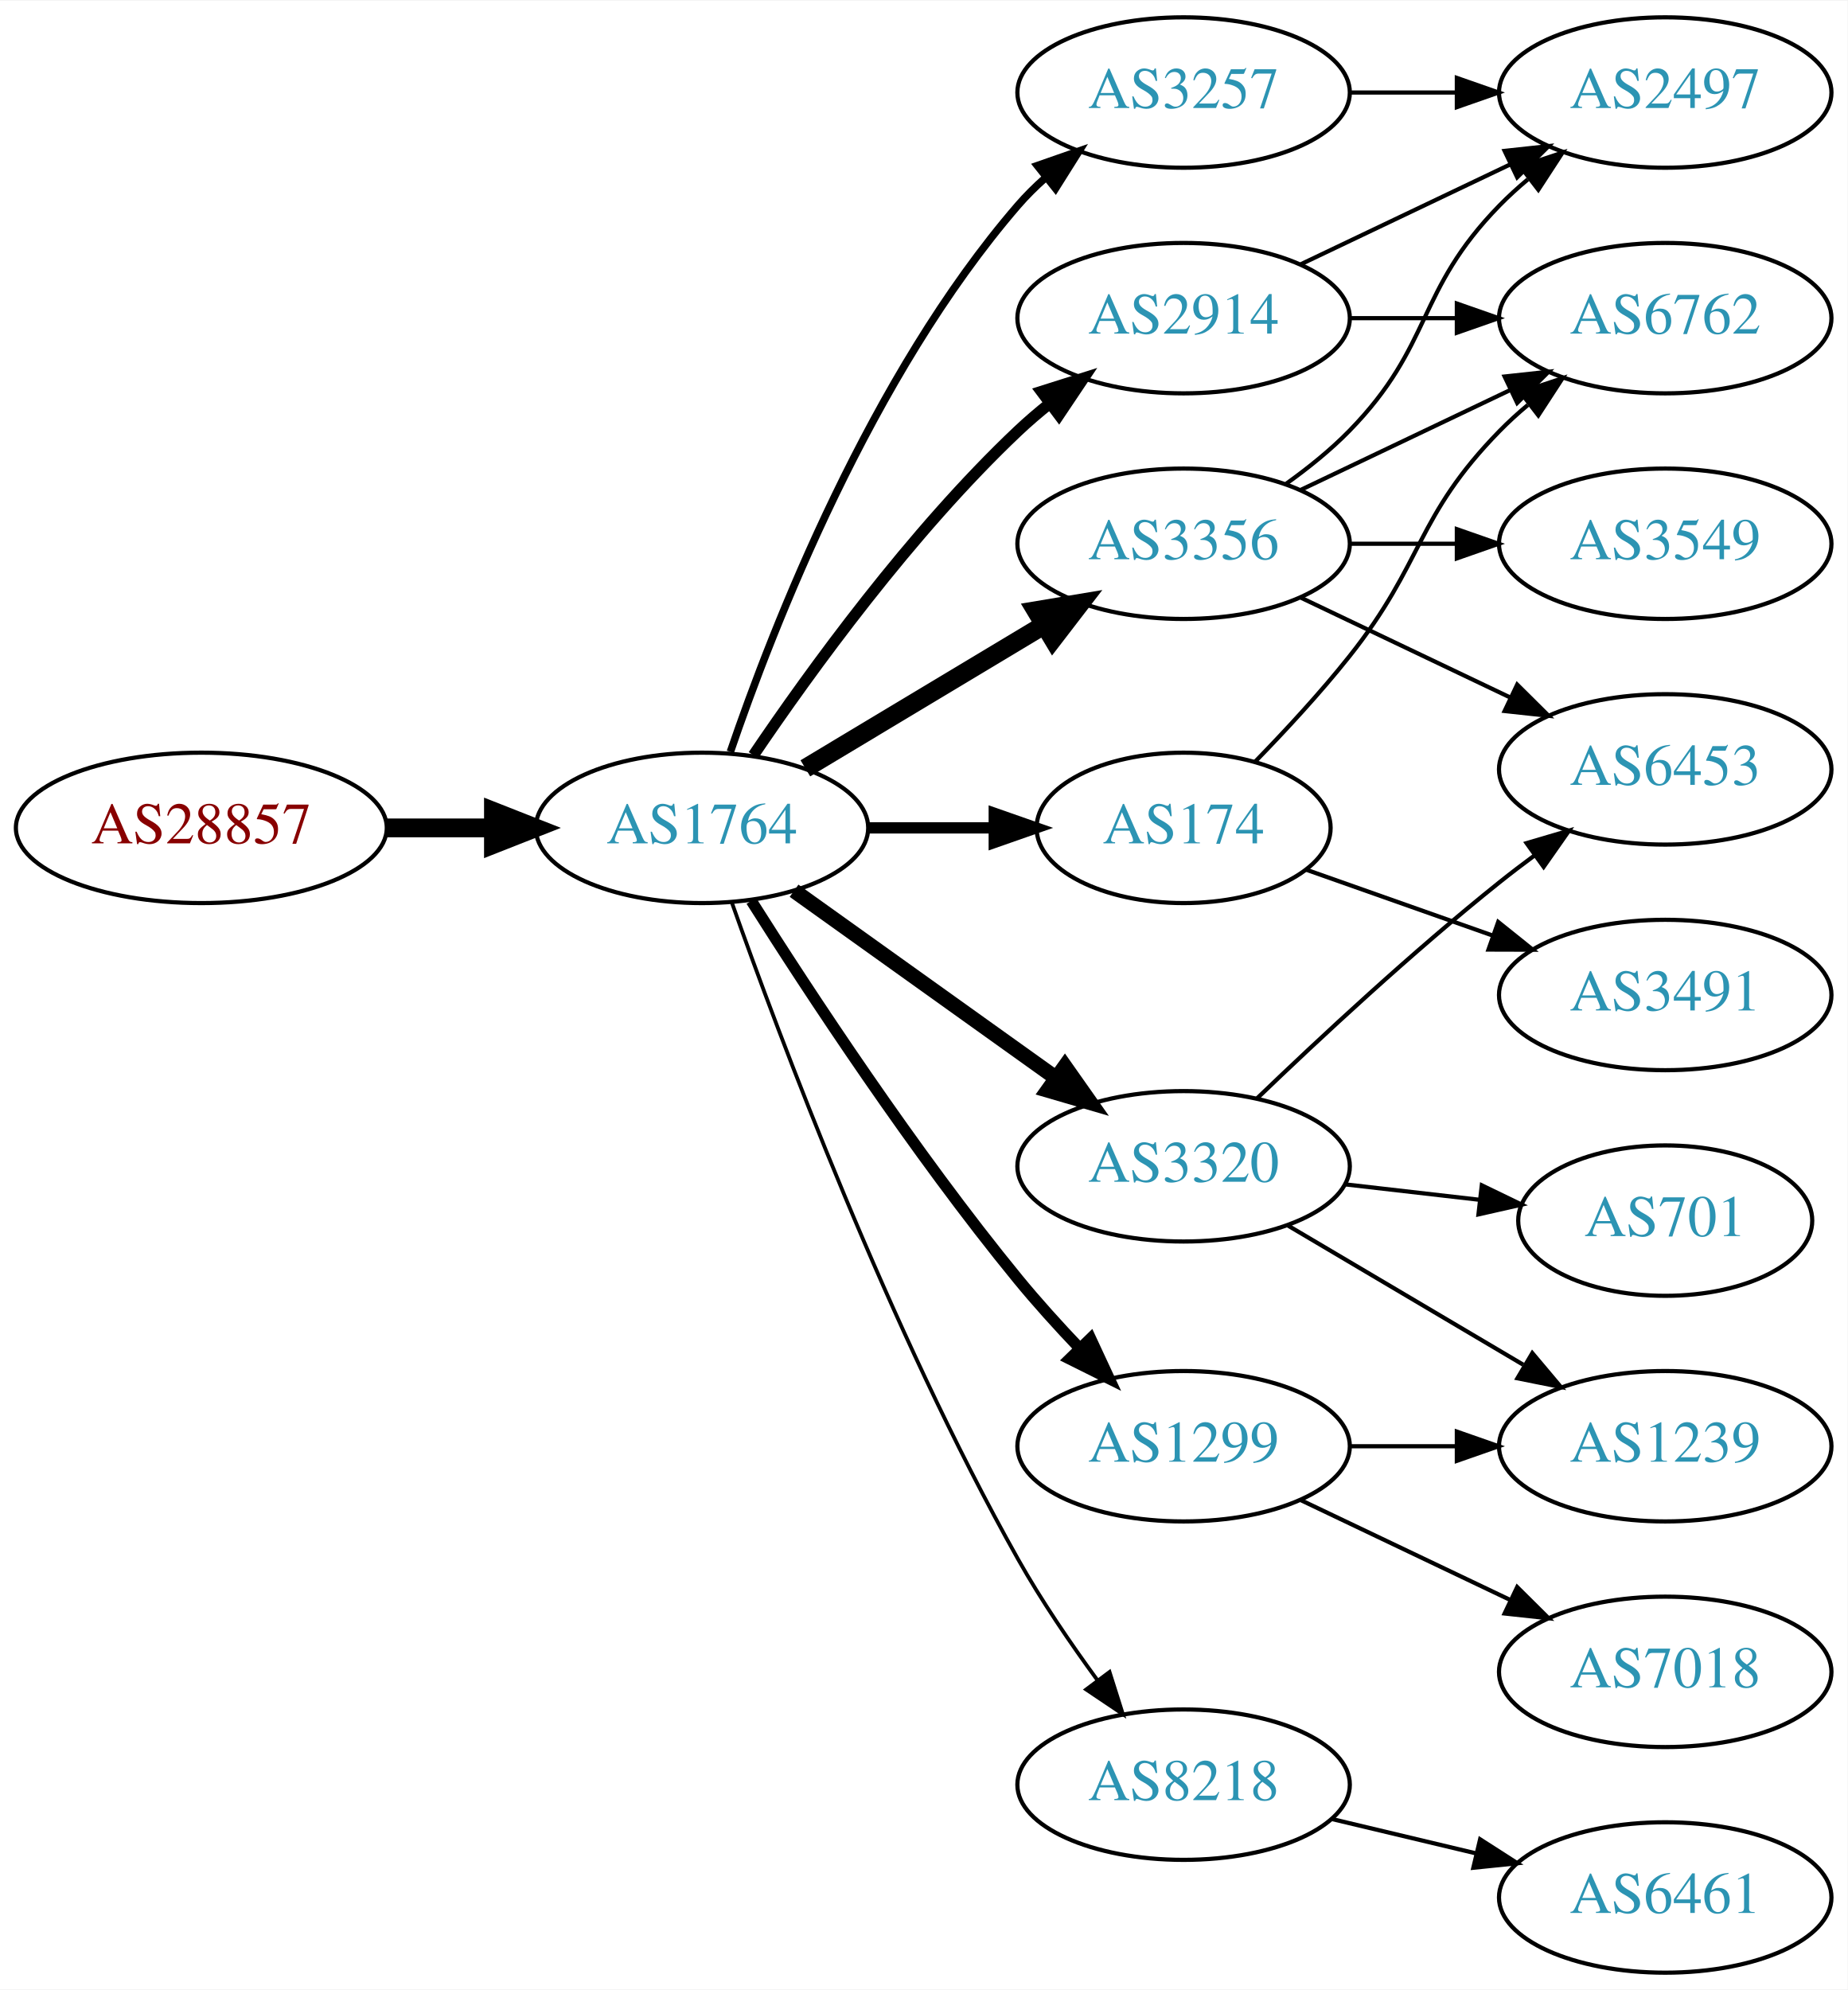
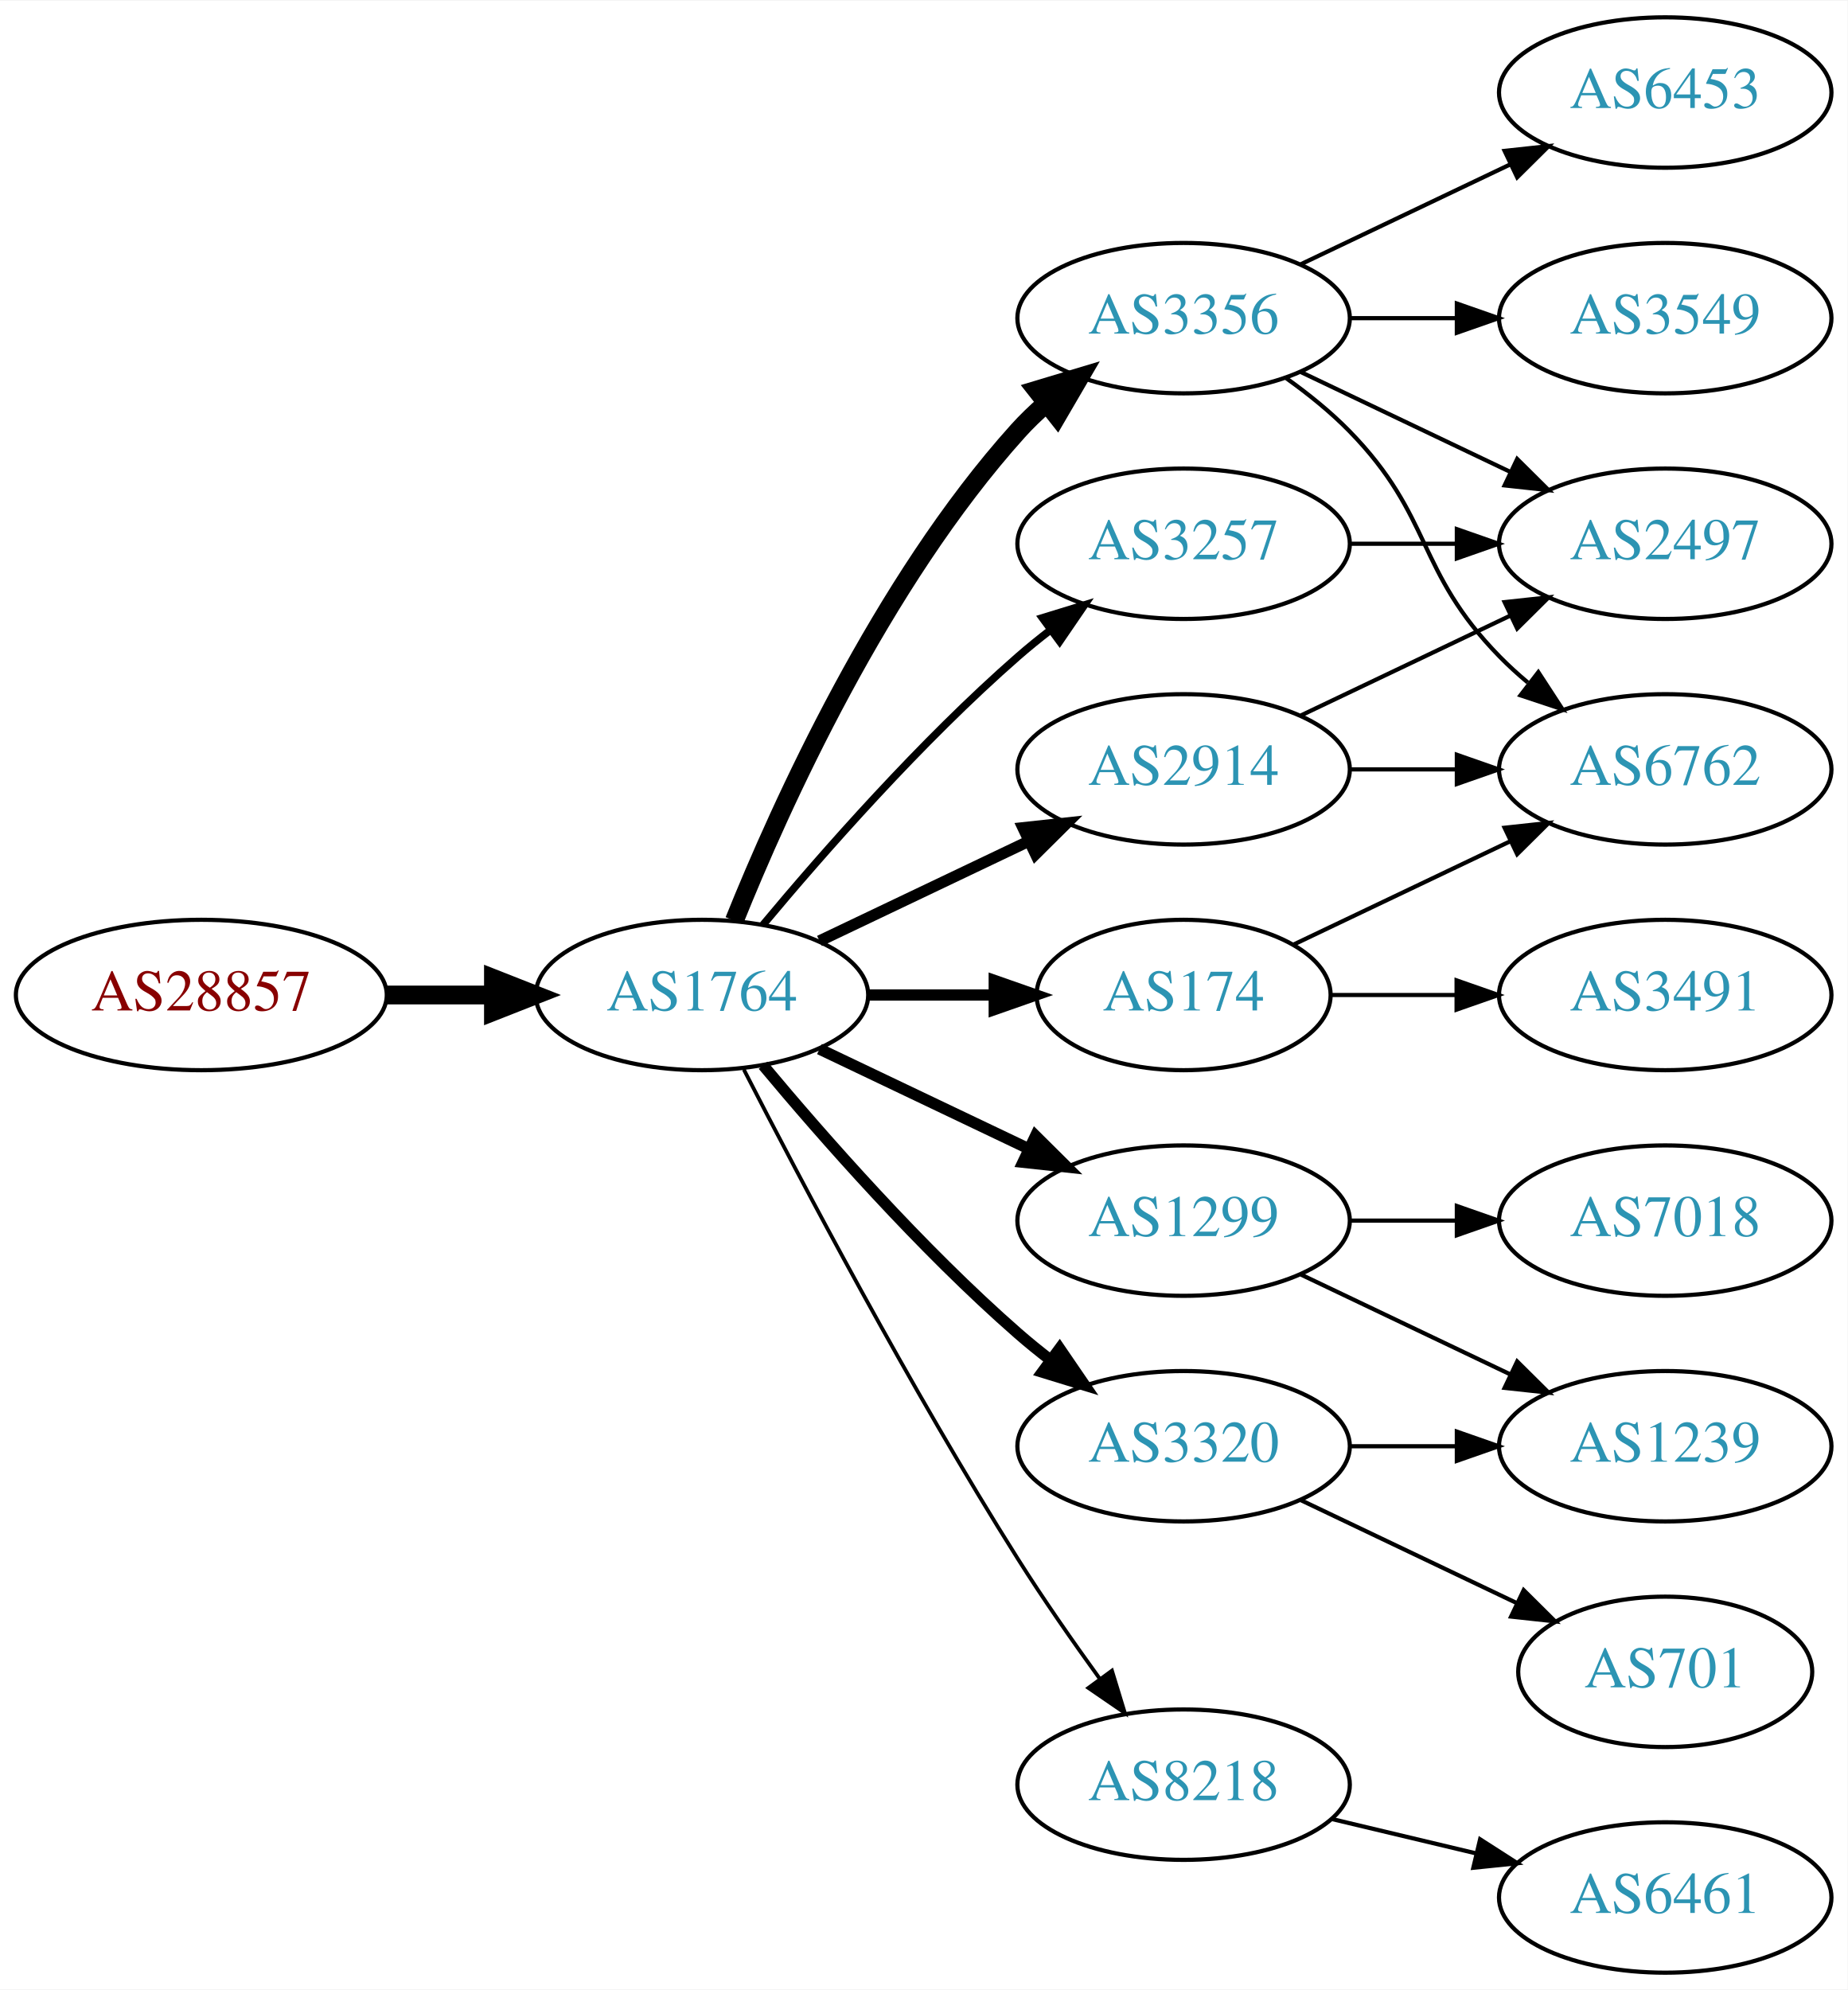
<svg xmlns="http://www.w3.org/2000/svg" xmlns:xlink="http://www.w3.org/1999/xlink" width="442pt" height="476pt" viewBox="0.00 0.00 442.27 476.00">
  <g id="graph0" class="graph" transform="scale(1 1) rotate(0) translate(4 472)">
    <polygon fill="white" stroke="none" points="-4,4 -4,-472 438.271,-472 438.271,4 -4,4" />
    <g id="node1" class="node">
      <g id="a_node1">
        <a xlink:href="/asn/28857" xlink:title="AS28857 ~ DXC Technology Austria GmbH [AT]">
-           <ellipse fill="#ffffff" stroke="black" cx="44.196" cy="-274" rx="44.393" ry="18" />
-           <text text-anchor="middle" x="44.196" y="-270.3" font-family="Times,serif" font-size="14.00" fill="#880000">AS28857</text>
+           <ellipse fill="#ffffff" stroke="black" cx="44.196" cy="-234" rx="44.393" ry="18" />
+           <text text-anchor="middle" x="44.196" y="-230.3" font-family="Times,serif" font-size="14.00" fill="#880000">AS28857</text>
        </a>
      </g>
    </g>
    <g id="node2" class="node">
      <g id="a_node2">
        <a xlink:href="/asn/1764" xlink:title="AS1764 ~ NEXTLAYER-AS [AT]">
-           <ellipse fill="#ffffff" stroke="black" cx="164.039" cy="-274" rx="39.794" ry="18" />
-           <text text-anchor="middle" x="164.039" y="-270.3" font-family="Times,serif" font-size="14.00" fill="#2c94b3">AS1764</text>
+           <ellipse fill="#ffffff" stroke="black" cx="164.039" cy="-234" rx="39.794" ry="18" />
+           <text text-anchor="middle" x="164.039" y="-230.3" font-family="Times,serif" font-size="14.00" fill="#2c94b3">AS1764</text>
        </a>
      </g>
    </g>
    <g id="edge1" class="edge">
-       <path fill="none" stroke="black" stroke-width="4.5" d="M88.407,-274C96.72,-274 105.482,-274 113.965,-274" />
-       <polygon fill="black" stroke="black" stroke-width="4.5" points="114.123,-277.938 124.123,-274 114.123,-270.063 114.123,-277.938" />
+       <path fill="none" stroke="black" stroke-width="4.5" d="M88.407,-234C96.72,-234 105.482,-234 113.965,-234" />
+       <polygon fill="black" stroke="black" stroke-width="4.5" points="114.123,-237.938 124.123,-234 114.123,-230.063 114.123,-237.938" />
    </g>
    <g id="node3" class="node">
      <g id="a_node3">
        <a xlink:href="/asn/2914" xlink:title="AS2914 ~ NTT America, Inc. [US]">
-           <ellipse fill="#ffffff" stroke="black" cx="279.332" cy="-396" rx="39.794" ry="18" />
-           <text text-anchor="middle" x="279.332" y="-392.3" font-family="Times,serif" font-size="14.00" fill="#2c94b3">AS2914</text>
+           <ellipse fill="#ffffff" stroke="black" cx="279.332" cy="-288" rx="39.794" ry="18" />
+           <text text-anchor="middle" x="279.332" y="-284.3" font-family="Times,serif" font-size="14.00" fill="#2c94b3">AS2914</text>
        </a>
      </g>
    </g>
    <g id="edge2" class="edge">
-       <path fill="none" stroke="black" stroke-width="2.7" d="M176.358,-291.378C189.932,-311.444 214.078,-344.792 239.685,-369 242.064,-371.249 244.643,-373.454 247.302,-375.575" />
-       <polygon fill="black" stroke="black" stroke-width="2.7" points="245.294,-378.444 255.395,-381.64 249.492,-372.843 245.294,-378.444" />
+       <path fill="none" stroke="black" stroke-width="2.7" d="M192.175,-246.934C207.169,-254.081 225.99,-263.052 242.213,-270.785" />
+       <polygon fill="black" stroke="black" stroke-width="2.7" points="240.884,-274.028 251.417,-275.171 243.895,-267.709 240.884,-274.028" />
    </g>
    <g id="node4" class="node">
      <g id="a_node4">
-         <a xlink:href="/asn/3356" xlink:title="AS3356 ~ Level 3 Parent, LLC [US]">
-           <ellipse fill="#ffffff" stroke="black" cx="279.332" cy="-342" rx="39.794" ry="18" />
-           <text text-anchor="middle" x="279.332" y="-338.3" font-family="Times,serif" font-size="14.00" fill="#2c94b3">AS3356</text>
+         <a xlink:href="/asn/1299" xlink:title="AS1299 ~ Telia Carrier [EU]">
+           <ellipse fill="#ffffff" stroke="black" cx="279.332" cy="-180" rx="39.794" ry="18" />
+           <text text-anchor="middle" x="279.332" y="-176.3" font-family="Times,serif" font-size="14.00" fill="#2c94b3">AS1299</text>
        </a>
      </g>
    </g>
    <g id="edge3" class="edge">
-       <path fill="none" stroke="black" stroke-width="4.5" d="M188.789,-288.255C205.405,-298.229 227.801,-311.671 246.038,-322.617" />
-       <polygon fill="black" stroke="black" stroke-width="4.5" points="244.012,-325.993 254.613,-327.764 248.065,-319.241 244.012,-325.993" />
+       <path fill="none" stroke="black" stroke-width="2.7" d="M192.175,-221.066C207.169,-213.919 225.99,-204.948 242.213,-197.215" />
+       <polygon fill="black" stroke="black" stroke-width="2.7" points="243.895,-200.291 251.417,-192.829 240.884,-193.972 243.895,-200.291" />
    </g>
    <g id="node5" class="node">
      <g id="a_node5">
-         <a xlink:href="/asn/1299" xlink:title="AS1299 ~ Telia Carrier [EU]">
-           <ellipse fill="#ffffff" stroke="black" cx="279.332" cy="-126" rx="39.794" ry="18" />
-           <text text-anchor="middle" x="279.332" y="-122.3" font-family="Times,serif" font-size="14.00" fill="#2c94b3">AS1299</text>
+         <a xlink:href="/asn/3356" xlink:title="AS3356 ~ Level 3 Parent, LLC [US]">
+           <ellipse fill="#ffffff" stroke="black" cx="279.332" cy="-396" rx="39.794" ry="18" />
+           <text text-anchor="middle" x="279.332" y="-392.3" font-family="Times,serif" font-size="14.00" fill="#2c94b3">AS3356</text>
        </a>
      </g>
    </g>
    <g id="edge4" class="edge">
-       <path fill="none" stroke="black" stroke-width="2.7" d="M175.849,-256.541C189.682,-234.653 214.837,-196.323 239.685,-166 244.208,-160.48 249.341,-154.813 254.354,-149.545" />
-       <polygon fill="black" stroke="black" stroke-width="2.7" points="257.061,-151.781 261.528,-142.174 252.045,-146.899 257.061,-151.781" />
+       <path fill="none" stroke="black" stroke-width="4.5" d="M171.786,-251.787C182.837,-279.243 206.891,-332.578 239.685,-369 241.688,-371.224 243.906,-373.363 246.239,-375.397" />
+       <polygon fill="black" stroke="black" stroke-width="4.5" points="244.166,-378.777 254.458,-381.873 249.04,-372.591 244.166,-378.777" />
    </g>
    <g id="node6" class="node">
      <g id="a_node6">
        <a xlink:href="/asn/174" xlink:title="AS174 ~ Cogent Communications [US]">
-           <ellipse fill="#ffffff" stroke="black" cx="279.332" cy="-274" rx="35.194" ry="18" />
-           <text text-anchor="middle" x="279.332" y="-270.3" font-family="Times,serif" font-size="14.00" fill="#2c94b3">AS174</text>
+           <ellipse fill="#ffffff" stroke="black" cx="279.332" cy="-234" rx="35.194" ry="18" />
+           <text text-anchor="middle" x="279.332" y="-230.3" font-family="Times,serif" font-size="14.00" fill="#2c94b3">AS174</text>
        </a>
      </g>
    </g>
    <g id="edge5" class="edge">
-       <path fill="none" stroke="black" stroke-width="2.7" d="M203.711,-274C213.416,-274 223.907,-274 233.87,-274" />
-       <polygon fill="black" stroke="black" stroke-width="2.7" points="234.006,-277.5 244.006,-274 234.006,-270.5 234.006,-277.5" />
+       <path fill="none" stroke="black" stroke-width="2.7" d="M203.711,-234C213.416,-234 223.907,-234 233.87,-234" />
+       <polygon fill="black" stroke="black" stroke-width="2.7" points="234.006,-237.5 244.006,-234 234.006,-230.5 234.006,-237.5" />
    </g>
    <g id="node7" class="node">
      <g id="a_node7">
        <a xlink:href="/asn/3320" xlink:title="AS3320 ~ DTAG [DE]">
-           <ellipse fill="#ffffff" stroke="black" cx="279.332" cy="-193" rx="39.794" ry="18" />
-           <text text-anchor="middle" x="279.332" y="-189.3" font-family="Times,serif" font-size="14.00" fill="#2c94b3">AS3320</text>
+           <ellipse fill="#ffffff" stroke="black" cx="279.332" cy="-126" rx="39.794" ry="18" />
+           <text text-anchor="middle" x="279.332" y="-122.3" font-family="Times,serif" font-size="14.00" fill="#2c94b3">AS3320</text>
        </a>
      </g>
    </g>
    <g id="edge6" class="edge">
-       <path fill="none" stroke="black" stroke-width="3.6" d="M186.083,-258.954C203.697,-246.361 229.036,-228.245 248.701,-214.184" />
-       <polygon fill="black" stroke="black" stroke-width="3.6" points="250.917,-216.903 257.016,-208.24 246.845,-211.209 250.917,-216.903" />
+       <path fill="none" stroke="black" stroke-width="2.7" d="M178.669,-217.183C192.951,-200.071 216.498,-173.255 239.685,-153 242.151,-150.846 244.789,-148.706 247.487,-146.628" />
+       <polygon fill="black" stroke="black" stroke-width="2.7" points="249.66,-149.375 255.641,-140.63 245.512,-143.736 249.66,-149.375" />
    </g>
    <g id="node8" class="node">
      <g id="a_node8">
        <a xlink:href="/asn/3257" xlink:title="AS3257 ~ GTT [DE]">
-           <ellipse fill="#ffffff" stroke="black" cx="279.332" cy="-450" rx="39.794" ry="18" />
-           <text text-anchor="middle" x="279.332" y="-446.3" font-family="Times,serif" font-size="14.00" fill="#2c94b3">AS3257</text>
+           <ellipse fill="#ffffff" stroke="black" cx="279.332" cy="-342" rx="39.794" ry="18" />
+           <text text-anchor="middle" x="279.332" y="-338.3" font-family="Times,serif" font-size="14.00" fill="#2c94b3">AS3257</text>
        </a>
      </g>
    </g>
    <g id="edge7" class="edge">
-       <path fill="none" stroke="black" stroke-width="1.8" d="M170.837,-292.196C181.036,-322.077 204.496,-382.284 239.685,-423 241.642,-425.264 243.828,-427.432 246.138,-429.486" />
-       <polygon fill="black" stroke="black" stroke-width="1.8" points="244.313,-432.507 254.317,-435.998 248.674,-427.031 244.313,-432.507" />
+       <path fill="none" stroke="black" stroke-width="1.8" d="M178.669,-250.817C192.951,-267.929 216.498,-294.745 239.685,-315 242.151,-317.154 244.789,-319.294 247.487,-321.372" />
+       <polygon fill="black" stroke="black" stroke-width="1.8" points="245.512,-324.264 255.641,-327.37 249.66,-318.625 245.512,-324.264" />
    </g>
    <g id="node9" class="node">
      <g id="a_node9">
        <a xlink:href="/asn/8218" xlink:title="AS8218 ~ legacy Neotelecoms [FR]">
          <ellipse fill="#ffffff" stroke="black" cx="279.332" cy="-45" rx="39.794" ry="18" />
          <text text-anchor="middle" x="279.332" y="-41.3" font-family="Times,serif" font-size="14.00" fill="#2c94b3">AS8218</text>
        </a>
      </g>
    </g>
    <g id="edge8" class="edge">
-       <path fill="none" stroke="black" stroke-width="0.9" d="M171.142,-256.266C182.57,-223.973 208.848,-153.849 239.685,-99 245.251,-89.1 252.256,-78.823 258.769,-69.924" />
-       <polygon fill="black" stroke="black" stroke-width="0.9" points="261.606,-71.975 264.799,-61.873 256.003,-67.779 261.606,-71.975" />
-     </g>
-     <g id="node12" class="node">
-       <g id="a_node12">
-         <a xlink:href="/asn/2497" xlink:title="AS2497 ~ Internet Initiative Japan Inc. [JP]">
-           <ellipse fill="#ffffff" stroke="black" cx="394.625" cy="-450" rx="39.794" ry="18" />
-           <text text-anchor="middle" x="394.625" y="-446.3" font-family="Times,serif" font-size="14.00" fill="#2c94b3">AS2497</text>
-         </a>
-       </g>
-     </g>
-     <g id="edge21" class="edge">
-       <path fill="none" stroke="black" d="M307.468,-408.934C322.462,-416.081 341.283,-425.052 357.506,-432.785" />
-       <polygon fill="black" stroke="black" points="356.177,-436.028 366.71,-437.171 359.188,-429.709 356.177,-436.028" />
-     </g>
-     <g id="node15" class="node">
-       <g id="a_node15">
-         <a xlink:href="/asn/6762" xlink:title="AS6762 ~ TELECOM ITALIA SPARKLE S.p.A. [IT]">
-           <ellipse fill="#ffffff" stroke="black" cx="394.625" cy="-396" rx="39.794" ry="18" />
-           <text text-anchor="middle" x="394.625" y="-392.3" font-family="Times,serif" font-size="14.00" fill="#2c94b3">AS6762</text>
-         </a>
-       </g>
-     </g>
-     <g id="edge20" class="edge">
-       <path fill="none" stroke="black" d="M319.004,-396C327.207,-396 335.971,-396 344.503,-396" />
-       <polygon fill="black" stroke="black" points="344.742,-399.5 354.742,-396 344.742,-392.5 344.742,-399.5" />
-     </g>
-     <g id="edge11" class="edge">
-       <path fill="none" stroke="black" d="M303.926,-356.389C309.182,-360.148 314.513,-364.437 318.978,-369 339.151,-389.617 334.806,-402.383 354.978,-423 357.071,-425.139 359.354,-427.218 361.731,-429.21" />
-       <polygon fill="black" stroke="black" points="359.974,-432.275 370.031,-435.611 364.249,-426.732 359.974,-432.275" />
+       <path fill="none" stroke="black" stroke-width="0.9" d="M174.065,-216.148C187.501,-189.945 213.95,-139.763 239.685,-99 245.748,-89.396 252.868,-79.187 259.333,-70.261" />
+       <polygon fill="black" stroke="black" stroke-width="0.9" points="262.185,-72.291 265.276,-62.157 256.54,-68.152 262.185,-72.291" />
    </g>
    <g id="node13" class="node">
      <g id="a_node13">
-         <a xlink:href="/asn/3549" xlink:title="AS3549 ~ Level 3 Parent, LLC [US]">
-           <ellipse fill="#ffffff" stroke="black" cx="394.625" cy="-342" rx="39.794" ry="18" />
-           <text text-anchor="middle" x="394.625" y="-338.3" font-family="Times,serif" font-size="14.00" fill="#2c94b3">AS3549</text>
-         </a>
-       </g>
-     </g>
-     <g id="edge12" class="edge">
-       <path fill="none" stroke="black" d="M319.004,-342C327.207,-342 335.971,-342 344.503,-342" />
-       <polygon fill="black" stroke="black" points="344.742,-345.5 354.742,-342 344.742,-338.5 344.742,-345.5" />
+         <a xlink:href="/asn/6762" xlink:title="AS6762 ~ TELECOM ITALIA SPARKLE S.p.A. [IT]">
+           <ellipse fill="#ffffff" stroke="black" cx="394.625" cy="-288" rx="39.794" ry="18" />
+           <text text-anchor="middle" x="394.625" y="-284.3" font-family="Times,serif" font-size="14.00" fill="#2c94b3">AS6762</text>
+         </a>
+       </g>
+     </g>
+     <g id="edge21" class="edge">
+       <path fill="none" stroke="black" d="M319.004,-288C327.207,-288 335.971,-288 344.503,-288" />
+       <polygon fill="black" stroke="black" points="344.742,-291.5 354.742,-288 344.742,-284.5 344.742,-291.5" />
    </g>
    <g id="node14" class="node">
      <g id="a_node14">
-         <a xlink:href="/asn/6453" xlink:title="AS6453 ~ TATA COMMUNICATIONS (AMERICA) INC [US]">
-           <ellipse fill="#ffffff" stroke="black" cx="394.625" cy="-288" rx="39.794" ry="18" />
-           <text text-anchor="middle" x="394.625" y="-284.3" font-family="Times,serif" font-size="14.00" fill="#2c94b3">AS6453</text>
-         </a>
-       </g>
-     </g>
-     <g id="edge13" class="edge">
-       <path fill="none" stroke="black" d="M307.468,-329.066C322.462,-321.919 341.283,-312.948 357.506,-305.215" />
-       <polygon fill="black" stroke="black" points="359.188,-308.291 366.71,-300.829 356.177,-301.972 359.188,-308.291" />
-     </g>
-     <g id="edge14" class="edge">
-       <path fill="none" stroke="black" d="M307.468,-354.934C322.462,-362.081 341.283,-371.052 357.506,-378.785" />
-       <polygon fill="black" stroke="black" points="356.177,-382.028 366.71,-383.171 359.188,-375.709 356.177,-382.028" />
+         <a xlink:href="/asn/2497" xlink:title="AS2497 ~ Internet Initiative Japan Inc. [JP]">
+           <ellipse fill="#ffffff" stroke="black" cx="394.625" cy="-342" rx="39.794" ry="18" />
+           <text text-anchor="middle" x="394.625" y="-338.3" font-family="Times,serif" font-size="14.00" fill="#2c94b3">AS2497</text>
+         </a>
+       </g>
+     </g>
+     <g id="edge20" class="edge">
+       <path fill="none" stroke="black" d="M307.468,-300.934C322.462,-308.081 341.283,-317.052 357.506,-324.785" />
+       <polygon fill="black" stroke="black" points="356.177,-328.028 366.71,-329.171 359.188,-321.709 356.177,-328.028" />
    </g>
    <g id="node10" class="node">
      <g id="a_node10">
        <a xlink:href="/asn/7018" xlink:title="AS7018 ~ AT&amp;T Services, Inc. [US]">
-           <ellipse fill="#ffffff" stroke="black" cx="394.625" cy="-72" rx="39.794" ry="18" />
-           <text text-anchor="middle" x="394.625" y="-68.3" font-family="Times,serif" font-size="14.00" fill="#2c94b3">AS7018</text>
+           <ellipse fill="#ffffff" stroke="black" cx="394.625" cy="-180" rx="39.794" ry="18" />
+           <text text-anchor="middle" x="394.625" y="-176.3" font-family="Times,serif" font-size="14.00" fill="#2c94b3">AS7018</text>
        </a>
      </g>
    </g>
    <g id="edge9" class="edge">
-       <path fill="none" stroke="black" d="M307.468,-113.066C322.462,-105.919 341.283,-96.948 357.506,-89.215" />
-       <polygon fill="black" stroke="black" points="359.188,-92.291 366.71,-84.829 356.177,-85.972 359.188,-92.291" />
+       <path fill="none" stroke="black" d="M319.004,-180C327.207,-180 335.971,-180 344.503,-180" />
+       <polygon fill="black" stroke="black" points="344.742,-183.5 354.742,-180 344.742,-176.5 344.742,-183.5" />
    </g>
    <g id="node11" class="node">
      <g id="a_node11">
        <a xlink:href="/asn/1239" xlink:title="AS1239 ~ Sprint [US]">
          <ellipse fill="#ffffff" stroke="black" cx="394.625" cy="-126" rx="39.794" ry="18" />
          <text text-anchor="middle" x="394.625" y="-122.3" font-family="Times,serif" font-size="14.00" fill="#2c94b3">AS1239</text>
        </a>
      </g>
    </g>
    <g id="edge10" class="edge">
-       <path fill="none" stroke="black" d="M319.004,-126C327.207,-126 335.971,-126 344.503,-126" />
-       <polygon fill="black" stroke="black" points="344.742,-129.5 354.742,-126 344.742,-122.5 344.742,-129.5" />
-     </g>
-     <g id="edge16" class="edge">
-       <path fill="none" stroke="black" d="M296.405,-289.794C303.613,-297.188 312.036,-306.273 318.978,-315 336.934,-337.574 334.806,-348.383 354.978,-369 357.071,-371.139 359.354,-373.218 361.731,-375.21" />
-       <polygon fill="black" stroke="black" points="359.974,-378.275 370.031,-381.611 364.249,-372.732 359.974,-378.275" />
+       <path fill="none" stroke="black" d="M307.468,-167.066C322.462,-159.919 341.283,-150.948 357.506,-143.215" />
+       <polygon fill="black" stroke="black" points="359.188,-146.291 366.71,-138.829 356.177,-139.972 359.188,-146.291" />
+     </g>
+     <g id="node12" class="node">
+       <g id="a_node12">
+         <a xlink:href="/asn/3549" xlink:title="AS3549 ~ Level 3 Parent, LLC [US]">
+           <ellipse fill="#ffffff" stroke="black" cx="394.625" cy="-396" rx="39.794" ry="18" />
+           <text text-anchor="middle" x="394.625" y="-392.3" font-family="Times,serif" font-size="14.00" fill="#2c94b3">AS3549</text>
+         </a>
+       </g>
+     </g>
+     <g id="edge11" class="edge">
+       <path fill="none" stroke="black" d="M319.004,-396C327.207,-396 335.971,-396 344.503,-396" />
+       <polygon fill="black" stroke="black" points="344.742,-399.5 354.742,-396 344.742,-392.5 344.742,-399.5" />
+     </g>
+     <g id="edge12" class="edge">
+       <path fill="none" stroke="black" d="M303.926,-381.611C309.182,-377.852 314.513,-373.563 318.978,-369 339.151,-348.383 334.806,-335.617 354.978,-315 357.071,-312.861 359.354,-310.782 361.731,-308.79" />
+       <polygon fill="black" stroke="black" points="364.249,-311.268 370.031,-302.389 359.974,-305.725 364.249,-311.268" />
+     </g>
+     <g id="edge13" class="edge">
+       <path fill="none" stroke="black" d="M307.468,-383.066C322.462,-375.919 341.283,-366.948 357.506,-359.215" />
+       <polygon fill="black" stroke="black" points="359.188,-362.291 366.71,-354.829 356.177,-355.972 359.188,-362.291" />
+     </g>
+     <g id="node15" class="node">
+       <g id="a_node15">
+         <a xlink:href="/asn/6453" xlink:title="AS6453 ~ TATA COMMUNICATIONS (AMERICA) INC [US]">
+           <ellipse fill="#ffffff" stroke="black" cx="394.625" cy="-450" rx="39.794" ry="18" />
+           <text text-anchor="middle" x="394.625" y="-446.3" font-family="Times,serif" font-size="14.00" fill="#2c94b3">AS6453</text>
+         </a>
+       </g>
+     </g>
+     <g id="edge14" class="edge">
+       <path fill="none" stroke="black" d="M307.468,-408.934C322.462,-416.081 341.283,-425.052 357.506,-432.785" />
+       <polygon fill="black" stroke="black" points="356.177,-436.028 366.71,-437.171 359.188,-429.709 356.177,-436.028" />
+     </g>
+     <g id="edge15" class="edge">
+       <path fill="none" stroke="black" d="M305.757,-246.119C321.059,-253.413 340.783,-262.814 357.665,-270.86" />
+       <polygon fill="black" stroke="black" points="356.172,-274.026 366.705,-275.169 359.184,-267.707 356.172,-274.026" />
    </g>
    <g id="node16" class="node">
      <g id="a_node16">
        <a xlink:href="/asn/3491" xlink:title="AS3491 ~ PCCW Global, Inc. [US]">
          <ellipse fill="#ffffff" stroke="black" cx="394.625" cy="-234" rx="39.794" ry="18" />
          <text text-anchor="middle" x="394.625" y="-230.3" font-family="Times,serif" font-size="14.00" fill="#2c94b3">AS3491</text>
        </a>
      </g>
    </g>
-     <g id="edge15" class="edge">
-       <path fill="none" stroke="black" d="M308.628,-264.009C322.176,-259.226 338.64,-253.413 353.456,-248.182" />
-       <polygon fill="black" stroke="black" points="354.643,-251.475 362.908,-244.845 352.313,-244.874 354.643,-251.475" />
+     <g id="edge16" class="edge">
+       <path fill="none" stroke="black" d="M314.631,-234C324.008,-234 334.358,-234 344.393,-234" />
+       <polygon fill="black" stroke="black" points="344.681,-237.5 354.681,-234 344.681,-230.5 344.681,-237.5" />
    </g>
    <g id="edge17" class="edge">
-       <path fill="none" stroke="black" d="M304.358,-178.791C320.73,-169.109 342.618,-156.165 360.622,-145.518" />
-       <polygon fill="black" stroke="black" points="362.807,-148.292 369.633,-140.188 359.244,-142.266 362.807,-148.292" />
-     </g>
-     <g id="edge19" class="edge">
-       <path fill="none" stroke="black" d="M296.975,-209.312C311.751,-223.51 334.164,-244.363 354.978,-261 357.681,-263.161 360.546,-265.344 363.444,-267.484" />
-       <polygon fill="black" stroke="black" points="361.436,-270.35 371.599,-273.344 365.521,-264.666 361.436,-270.35" />
+       <path fill="none" stroke="black" d="M319.004,-126C327.207,-126 335.971,-126 344.503,-126" />
+       <polygon fill="black" stroke="black" points="344.742,-129.5 354.742,-126 344.742,-122.5 344.742,-129.5" />
    </g>
    <g id="node17" class="node">
      <g id="a_node17">
        <a xlink:href="/asn/701" xlink:title="AS701 ~ UUNET [US]">
-           <ellipse fill="#ffffff" stroke="black" cx="394.625" cy="-180" rx="35.194" ry="18" />
-           <text text-anchor="middle" x="394.625" y="-176.3" font-family="Times,serif" font-size="14.00" fill="#2c94b3">AS701</text>
+           <ellipse fill="#ffffff" stroke="black" cx="394.625" cy="-72" rx="35.194" ry="18" />
+           <text text-anchor="middle" x="394.625" y="-68.3" font-family="Times,serif" font-size="14.00" fill="#2c94b3">AS701</text>
        </a>
      </g>
    </g>
    <g id="edge18" class="edge">
-       <path fill="none" stroke="black" d="M318.057,-188.671C328.291,-187.497 339.457,-186.216 349.988,-185.007" />
-       <polygon fill="black" stroke="black" points="350.715,-188.447 360.25,-183.83 349.917,-181.492 350.715,-188.447" />
-     </g>
-     <g id="edge22" class="edge">
-       <path fill="none" stroke="black" d="M319.004,-450C327.207,-450 335.971,-450 344.503,-450" />
-       <polygon fill="black" stroke="black" points="344.742,-453.5 354.742,-450 344.742,-446.5 344.742,-453.5" />
+       <path fill="none" stroke="black" d="M307.468,-113.066C322.9,-105.71 342.385,-96.423 358.92,-88.541" />
+       <polygon fill="black" stroke="black" points="360.741,-91.551 368.262,-84.089 357.729,-85.232 360.741,-91.551" />
+     </g>
+     <g id="edge19" class="edge">
+       <path fill="none" stroke="black" d="M319.004,-342C327.207,-342 335.971,-342 344.503,-342" />
+       <polygon fill="black" stroke="black" points="344.742,-345.5 354.742,-342 344.742,-338.5 344.742,-345.5" />
    </g>
    <g id="node18" class="node">
      <g id="a_node18">
-         <a xlink:href="/asn/6461" xlink:title="AS6461 ~ ZAYO-6461 [US]">
+         <a xlink:href="/asn/6461" xlink:title="AS6461 ~ Zayo Bandwidth [US]">
          <ellipse fill="#ffffff" stroke="black" cx="394.625" cy="-18" rx="39.794" ry="18" />
          <text text-anchor="middle" x="394.625" y="-14.3" font-family="Times,serif" font-size="14.00" fill="#2c94b3">AS6461</text>
        </a>
      </g>
    </g>
-     <g id="edge23" class="edge">
+     <g id="edge22" class="edge">
      <path fill="none" stroke="black" d="M314.939,-36.752C325.81,-34.162 337.964,-31.265 349.407,-28.538" />
      <polygon fill="black" stroke="black" points="350.313,-31.92 359.229,-26.197 348.69,-25.111 350.313,-31.92" />
    </g>
  </g>
</svg>
